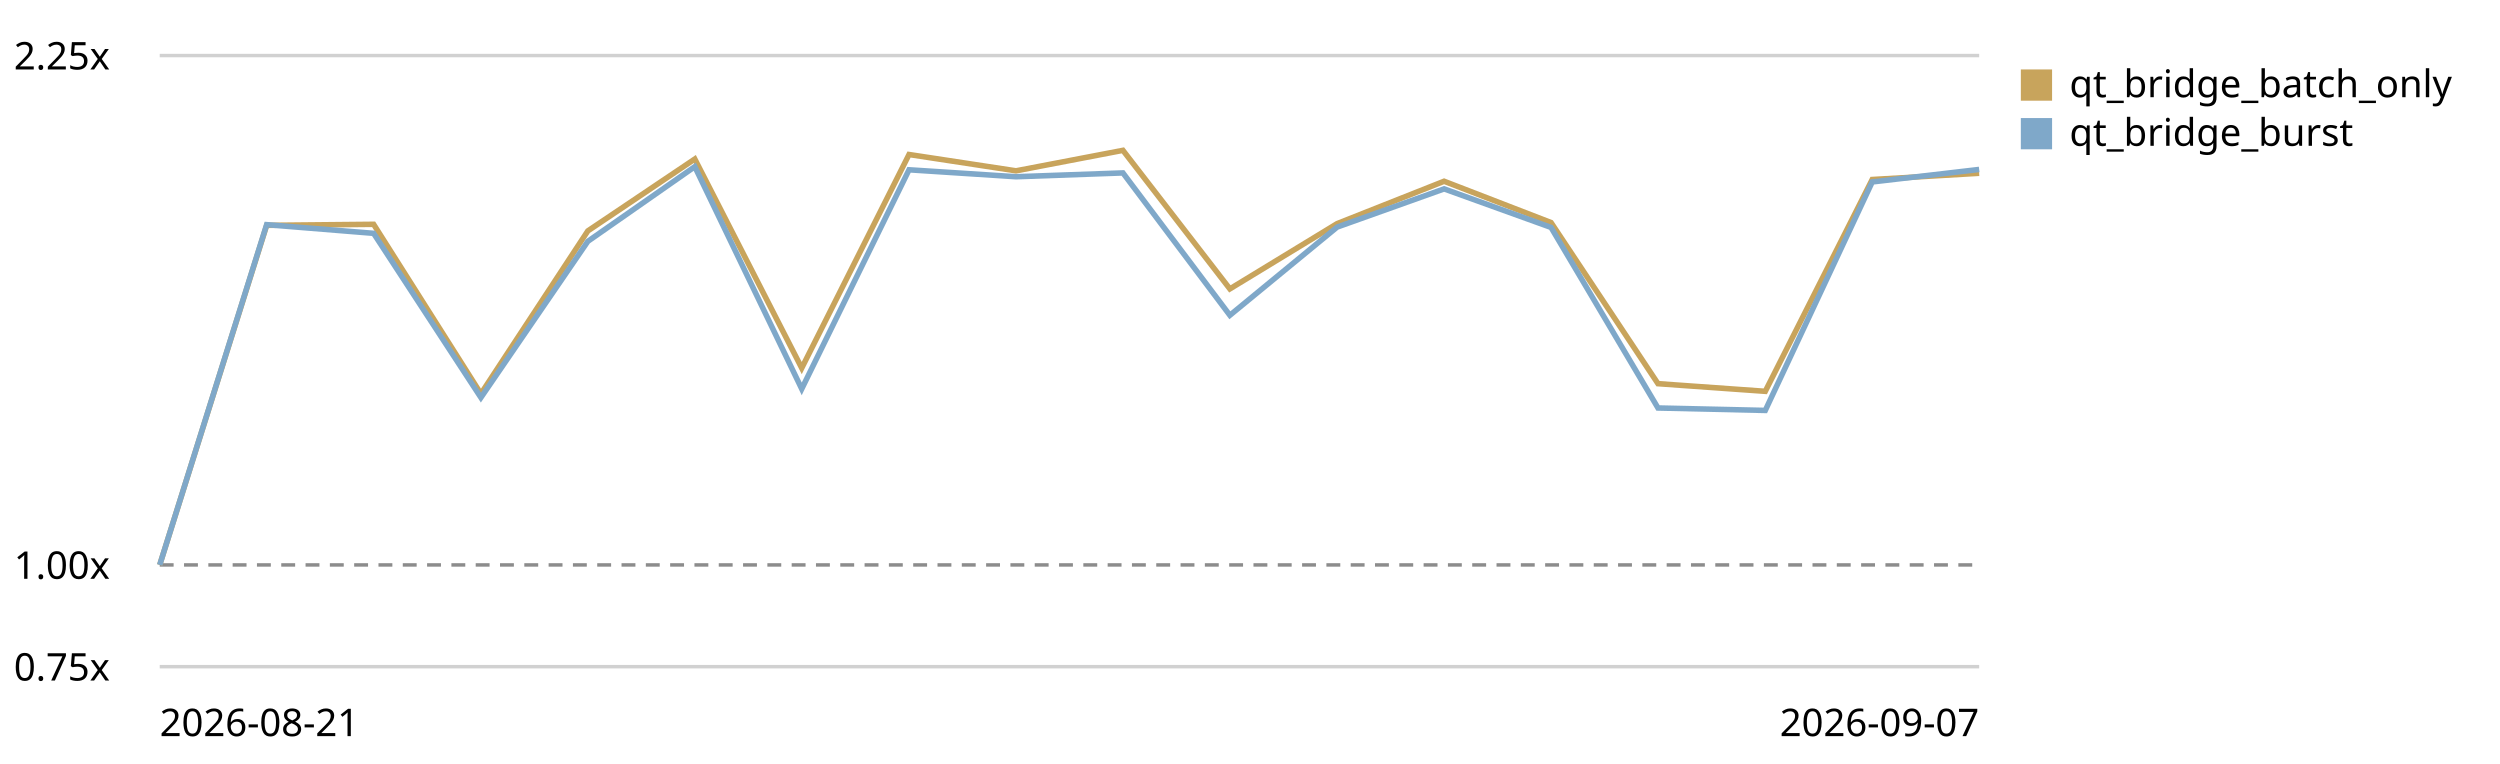
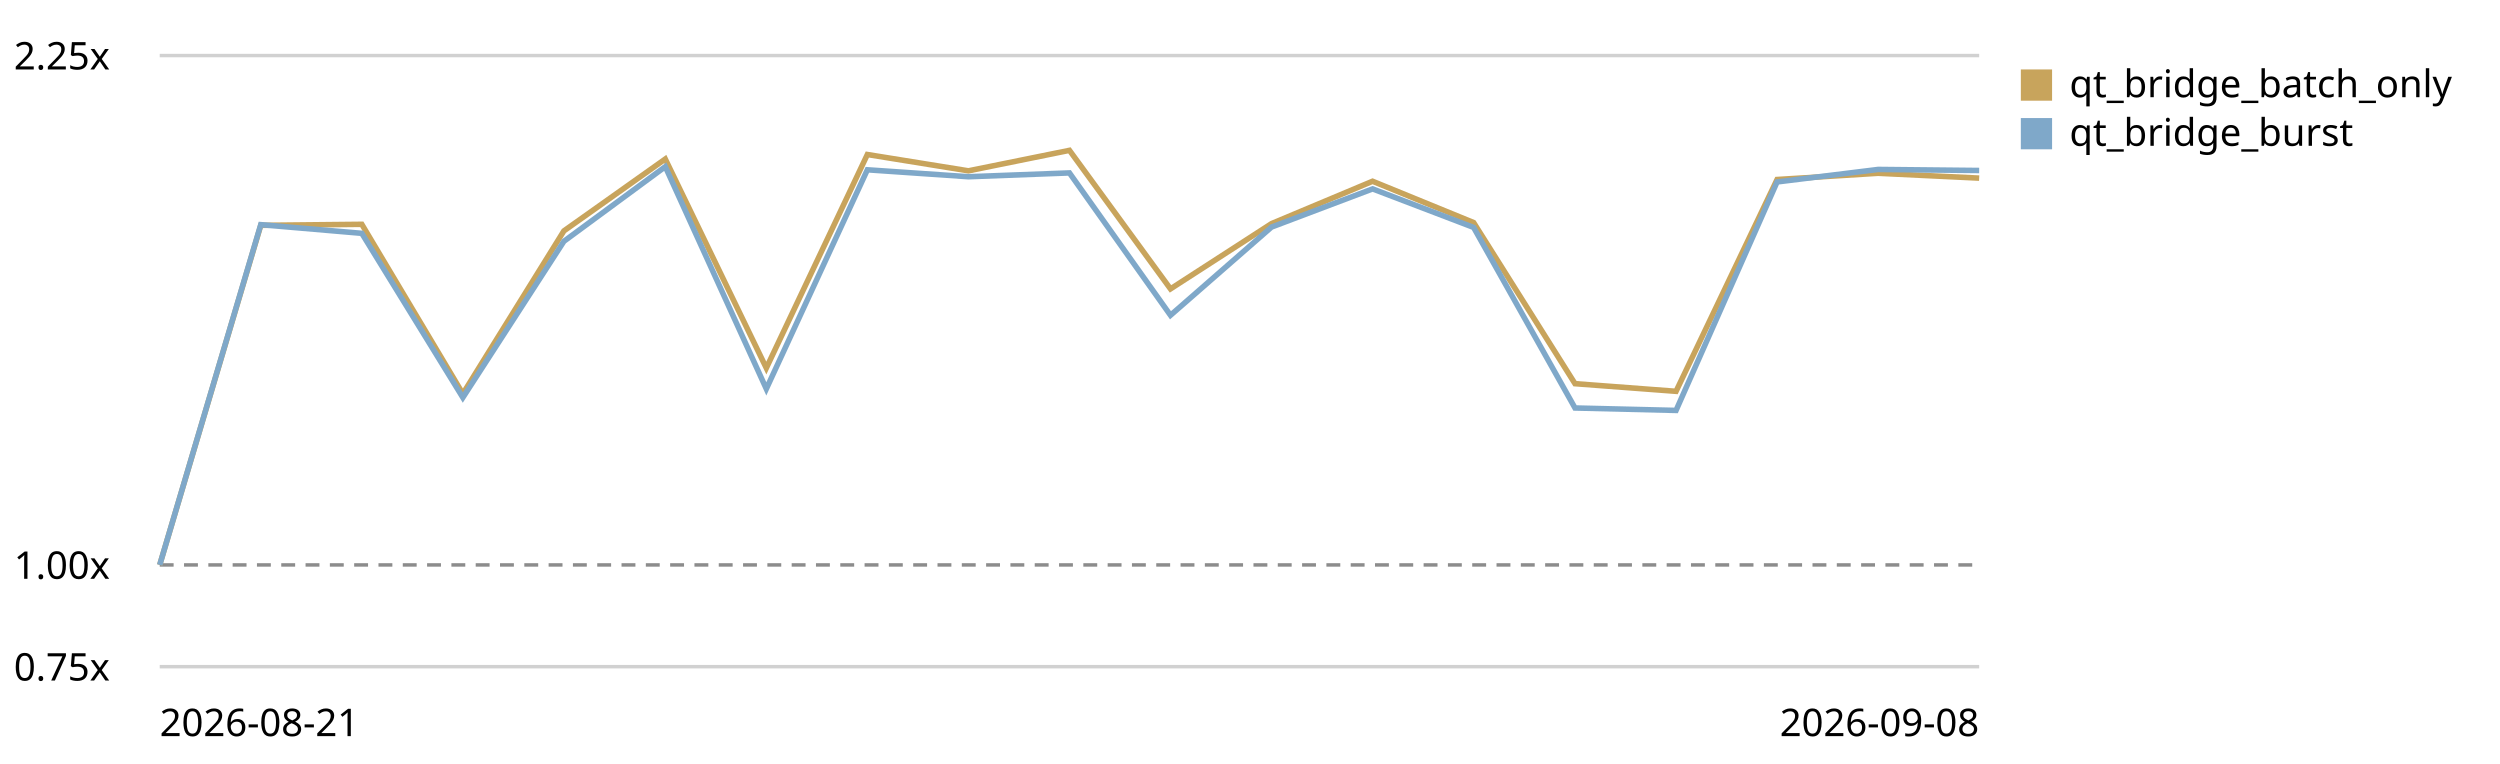
<svg xmlns="http://www.w3.org/2000/svg" viewBox="0 0 720 220" role="img" aria-label="Qt bridge (buffer + coalesced flush) trend, relative to the first recorded run">
  <style>text{font:11px system-ui,sans-serif;fill:currentColor}.grid{stroke:currentColor;stroke-opacity:.18}.base{stroke:currentColor;stroke-opacity:.45;stroke-dasharray:4 3}</style>
  <line class="grid" x1="46" y1="192.0" x2="570" y2="192.0" />
  <text x="4" y="196.0">0.75x</text>
  <line class="base" x1="46" y1="162.7" x2="570" y2="162.7" />
  <text x="4" y="166.7">1.00x</text>
  <line class="grid" x1="46" y1="16.0" x2="570" y2="16.0" />
  <text x="4" y="20.0">2.25x</text>
-   <path d="M46.0,162.7 L76.8,64.9 L107.6,64.6 L138.5,113.4 L169.3,66.5 L200.1,45.8 L230.9,106.0 L261.8,44.5 L292.6,49.2 L323.4,43.3 L354.2,83.2 L385.1,64.4 L415.9,52.2 L446.7,64.1 L477.5,110.5 L508.4,112.7 L539.2,51.7 L570.0,49.9" fill="none" stroke="#c8a45c" stroke-width="1.6" />
+   <path d="M46.0,162.7 L75.1,64.9 L104.2,64.6 L133.3,113.4 L162.4,66.5 L191.6,45.8 L220.7,106.0 L249.8,44.5 L278.9,49.2 L308.0,43.3 L337.1,83.2 L366.2,64.4 L395.3,52.2 L424.4,64.1 L453.6,110.5 L482.7,112.7 L511.8,51.7 L540.9,49.9 L570.0,51.3" fill="none" stroke="#c8a45c" stroke-width="1.6" />
  <rect x="582" y="20" width="9" height="9" fill="#c8a45c" />
  <text x="596" y="28">qt_bridge_batch_only</text>
-   <path d="M46.0,162.7 L76.8,64.7 L107.6,67.2 L138.5,114.5 L169.3,69.5 L200.1,48.0 L230.9,112.0 L261.8,48.9 L292.6,50.9 L323.4,49.8 L354.2,90.8 L385.1,65.4 L415.9,54.4 L446.7,65.5 L477.5,117.5 L508.4,118.2 L539.2,52.4 L570.0,48.8" fill="none" stroke="#7fa8c9" stroke-width="1.6" />
+   <path d="M46.0,162.7 L75.1,64.7 L104.2,67.2 L133.3,114.5 L162.4,69.5 L191.6,48.0 L220.7,112.0 L249.8,48.9 L278.9,50.9 L308.0,49.8 L337.1,90.8 L366.2,65.4 L395.3,54.4 L424.4,65.5 L453.6,117.5 L482.7,118.2 L511.8,52.4 L540.9,48.8 L570.0,49.1" fill="none" stroke="#7fa8c9" stroke-width="1.6" />
  <rect x="582" y="34" width="9" height="9" fill="#7fa8c9" />
  <text x="596" y="42">qt_bridge_burst</text>
  <text x="46" y="212">2026-08-21</text>
-   <text x="570" y="212" text-anchor="end">2026-09-07</text>
+   <text x="570" y="212" text-anchor="end">2026-09-08</text>
</svg>
